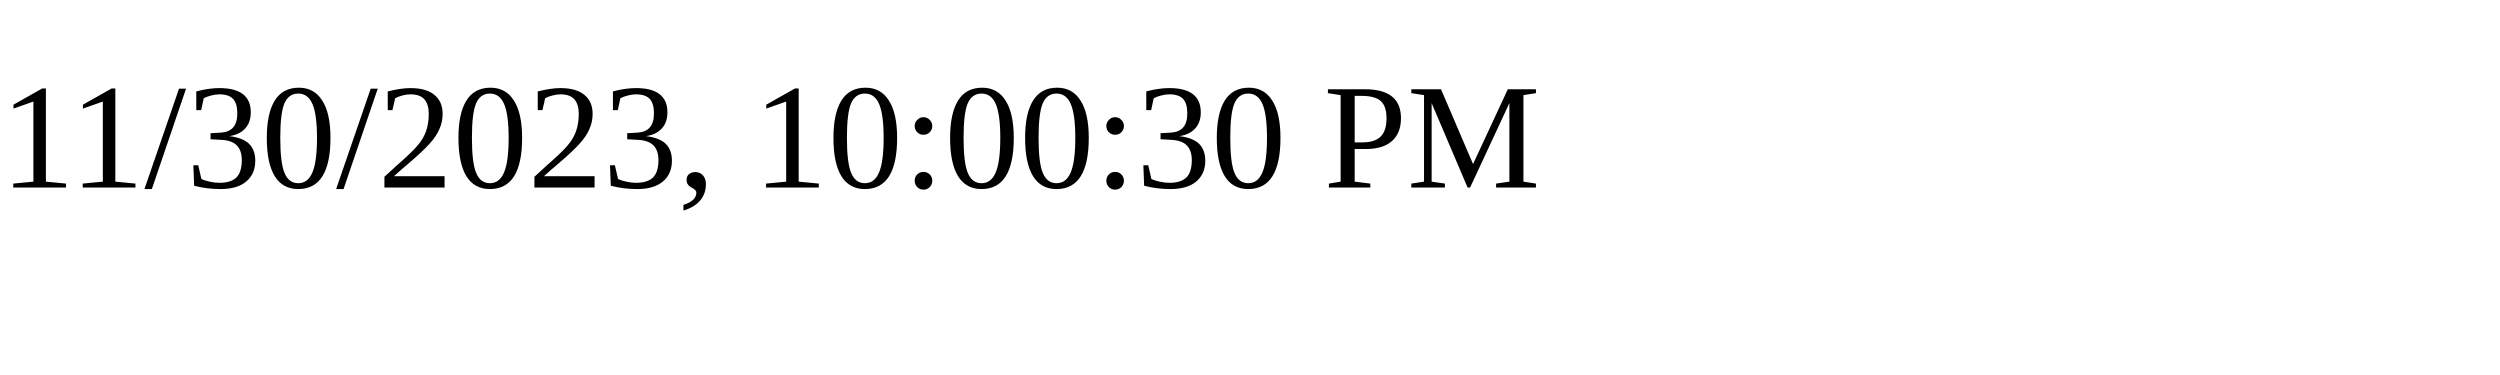
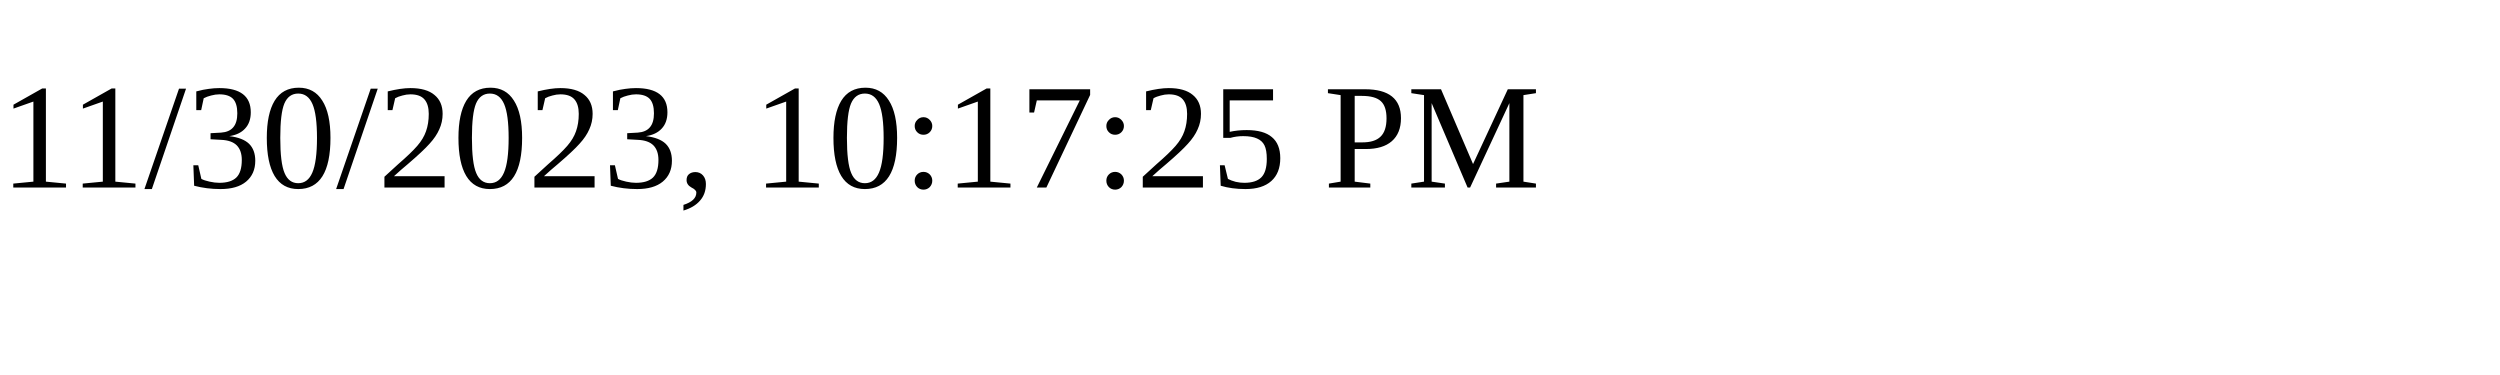
<svg xmlns="http://www.w3.org/2000/svg" height="30" width="200">
-   <text x="0" y="15">11/30/2023, 10:00:30 PM</text>
+   <text x="0" y="15">11/30/2023, 10:17:25 PM</text>
</svg>
